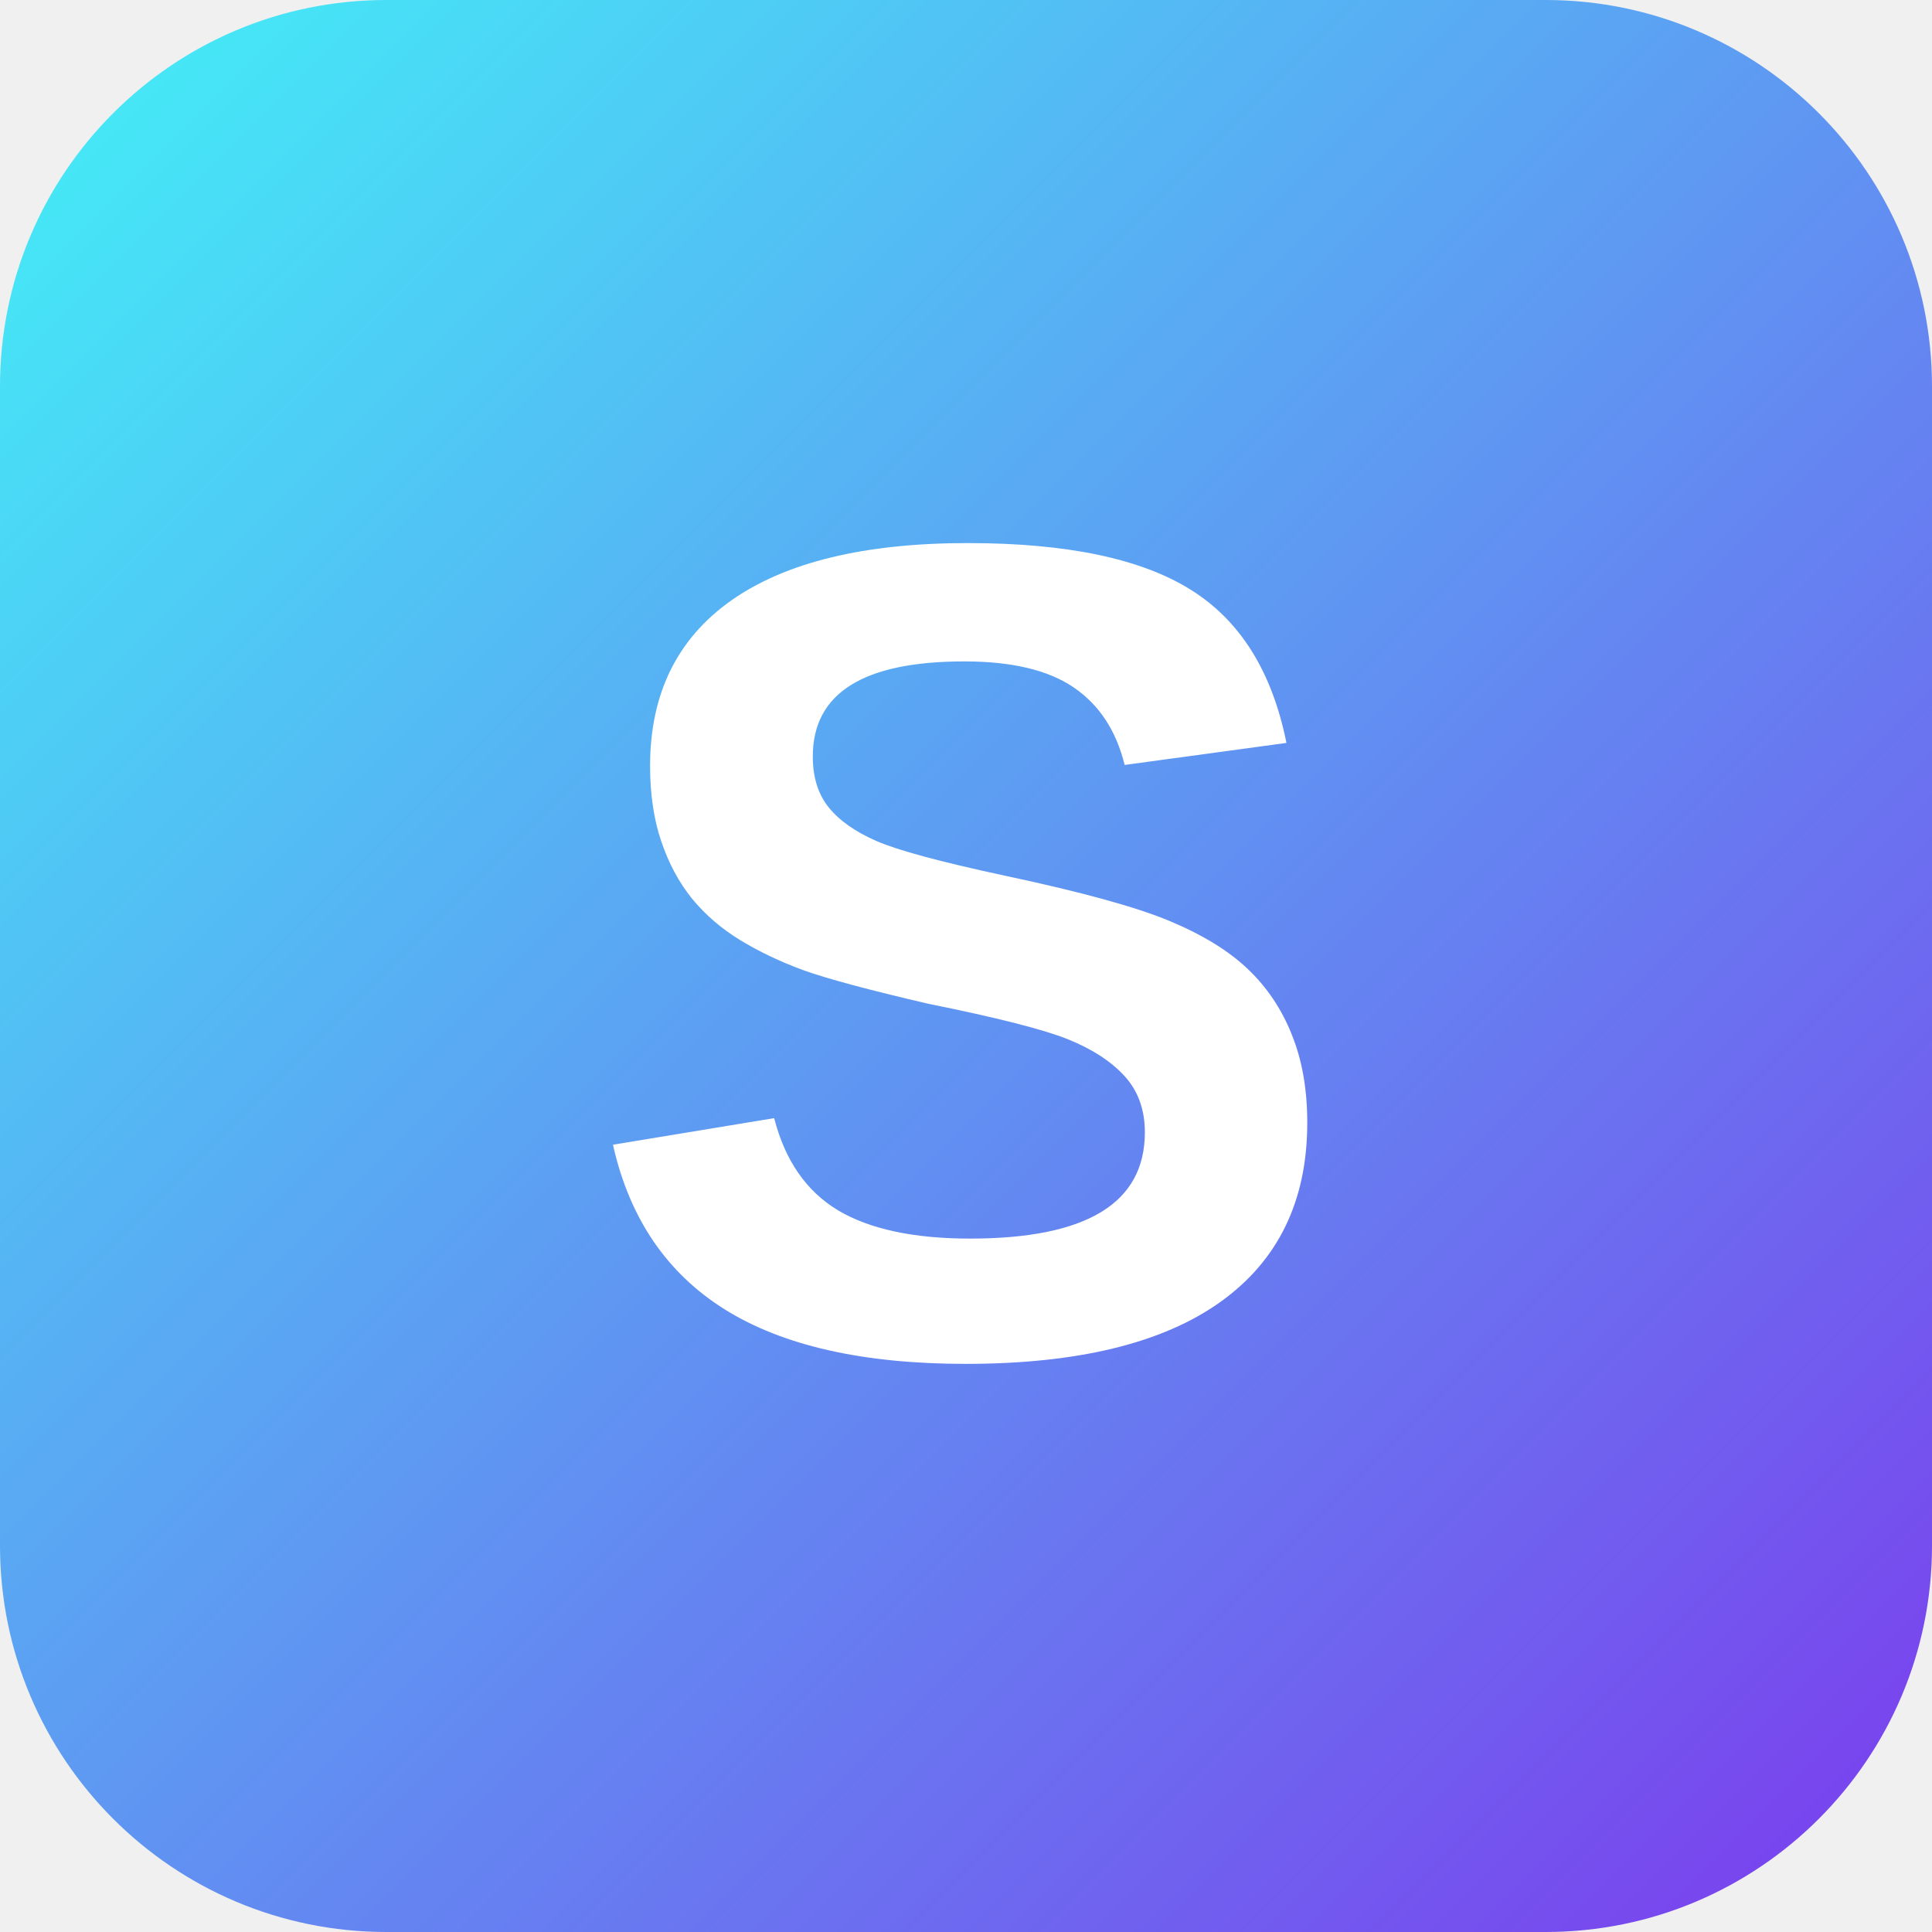
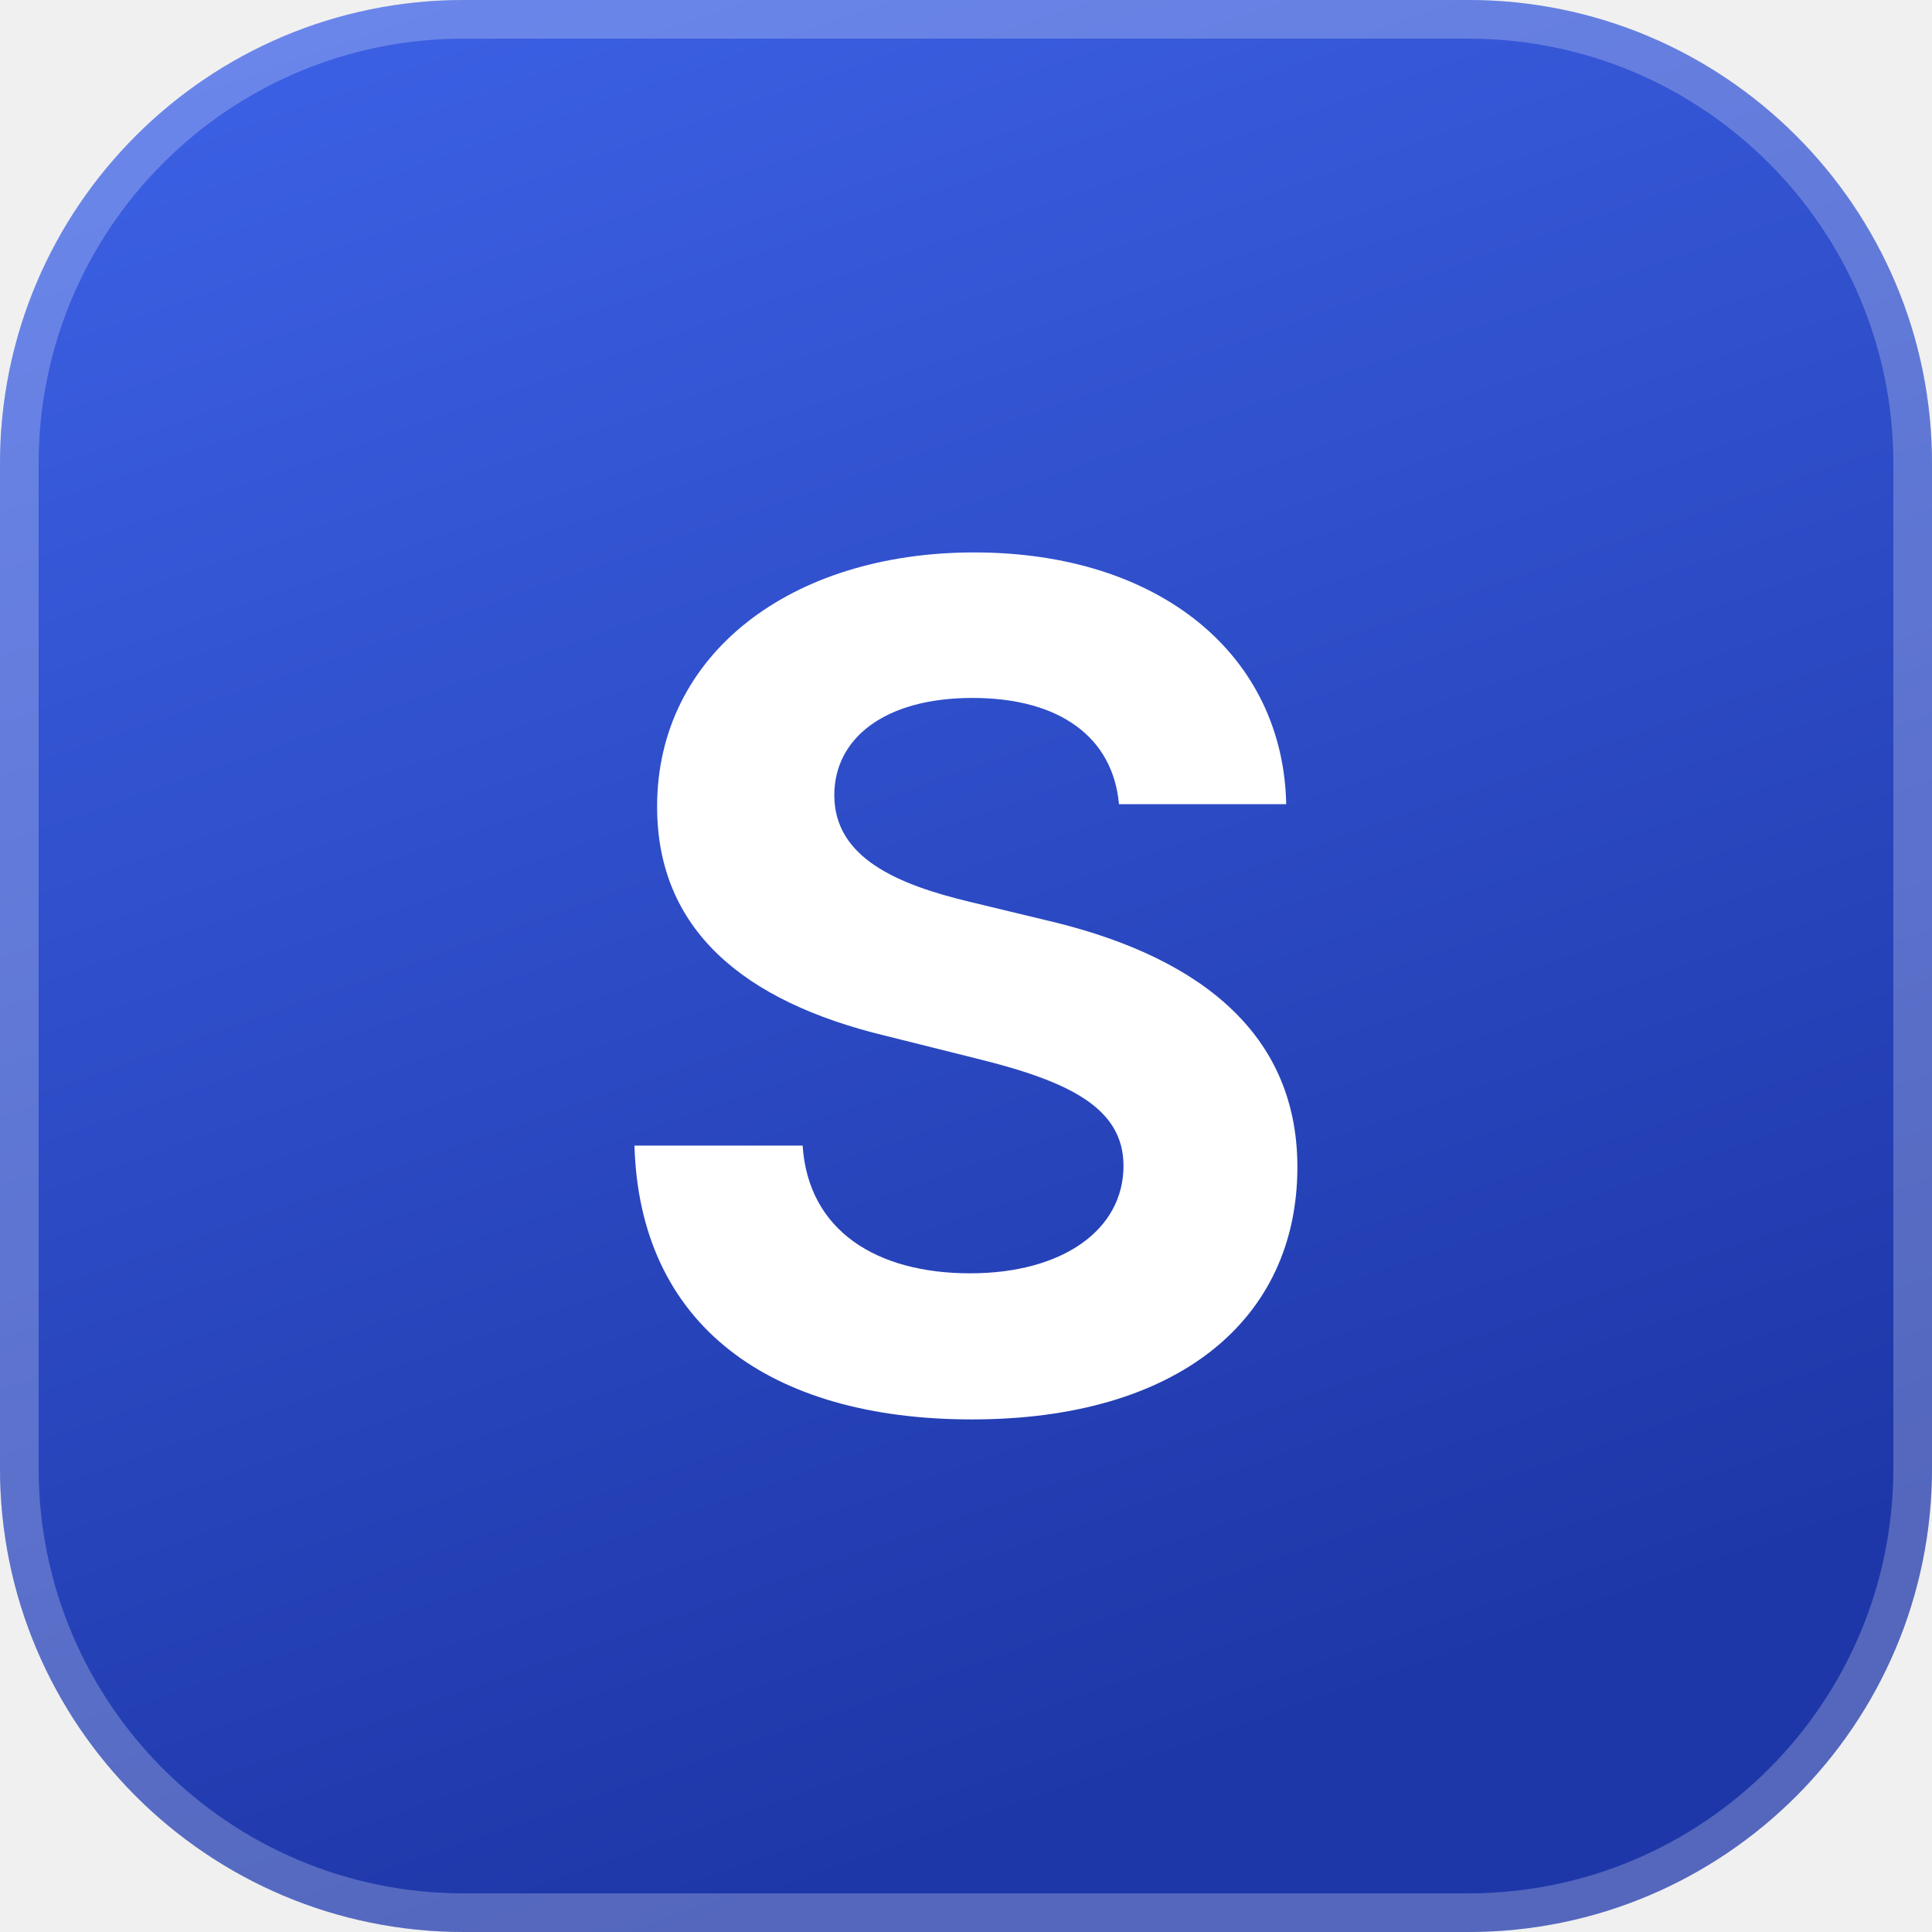
- <svg xmlns="http://www.w3.org/2000/svg" viewBox="0 0 100 100">
+ <svg xmlns="http://www.w3.org/2000/svg" viewBox="0 0 100 100" width="100" height="100">
  <defs>
-     <linearGradient id="grad" x1="0%" y1="0%" x2="100%" y2="100%">
-       <stop offset="0%" style="stop-color:#42f2f7;stop-opacity:1" />
-       <stop offset="100%" style="stop-color:#7c3aed;stop-opacity:1" />
+     <linearGradient id="mark" x1="0" y1="0" x2="0.35" y2="1">
+       <stop offset="0" stop-color="#3E63E8" />
+       <stop offset="1" stop-color="#1E37A8" />
    </linearGradient>
  </defs>
-   <rect width="100" height="100" rx="20" fill="url(#grad)" />
-   <text x="50" y="70" font-family="Arial, sans-serif" font-size="60" font-weight="bold" fill="white" text-anchor="middle">S</text>
+   <rect width="100" height="100" rx="24" fill="url(#mark)" />
+   <rect x="1" y="1" width="98" height="98" rx="23" fill="none" stroke="#FFFFFF" stroke-opacity="0.24" stroke-width="2" />
+   <text x="50" y="51" text-anchor="middle" dominant-baseline="central" font-family="-apple-system, BlinkMacSystemFont, 'Segoe UI', Inter, Helvetica, Arial, sans-serif" font-size="60" font-weight="700" letter-spacing="-2" fill="#FFFFFF">S</text>
</svg>
